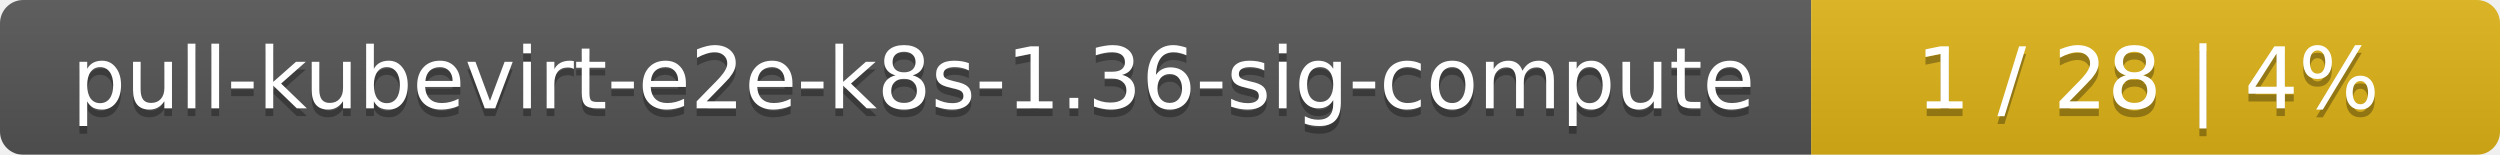
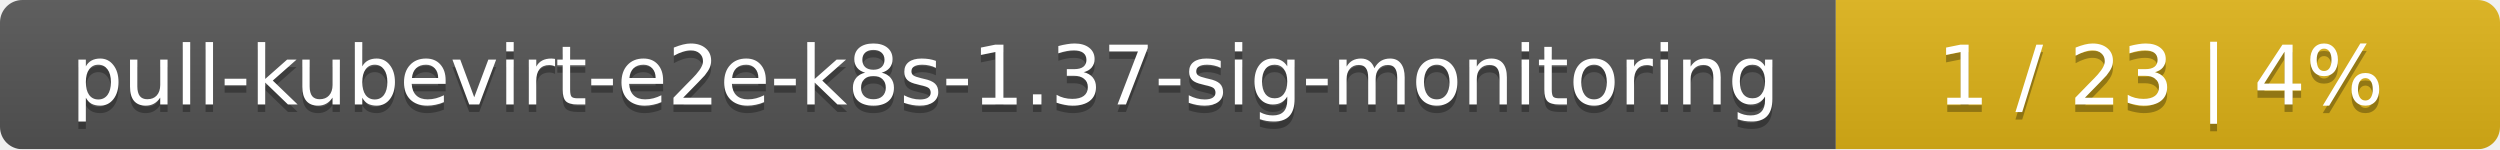
- <svg xmlns="http://www.w3.org/2000/svg" width="323" height="20">
+ <svg xmlns="http://www.w3.org/2000/svg" width="335" height="20">
  <linearGradient id="smooth" x2="0" y2="100%">
    <stop offset="0" stop-color="#bbb" stop-opacity=".1" />
    <stop offset="1" stop-opacity=".1" />
  </linearGradient>
  <mask id="round">
-     <rect width="323" height="20" rx="3" fill="#fff" />
+     <rect width="335" height="20" rx="3" fill="#fff" />
  </mask>
  <g mask="url(#round)">
-     <rect width="234" height="20" fill="#555" />
-     <rect x="234" width="89" height="20" fill="#dfb317" />
-     <rect width="323" height="20" fill="url(#smooth)" />
+     <rect width="246" height="20" fill="#555" />
+     <rect x="246" width="89" height="20" fill="#dfb317" />
+     <rect width="335" height="20" fill="url(#smooth)" />
  </g>
  <g fill="#fff" text-anchor="middle" font-family="DejaVu Sans,Verdana,Geneva,sans-serif" font-size="11">
-     <text x="118" y="15" fill="#010101" fill-opacity=".3">pull-kubevirt-e2e-k8s-1.36-sig-compute</text>
-     <text x="118" y="14">pull-kubevirt-e2e-k8s-1.36-sig-compute</text>
-     <text x="277.5" y="15" fill="#010101" fill-opacity=".3">1 / 28    |    4%</text>
-     <text x="277.5" y="14">1 / 28    |    4%</text>
+     <text x="124" y="15" fill="#010101" fill-opacity=".3">pull-kubevirt-e2e-k8s-1.37-sig-monitoring</text>
+     <text x="124" y="14">pull-kubevirt-e2e-k8s-1.37-sig-monitoring</text>
+     <text x="289.5" y="15" fill="#010101" fill-opacity=".3">1 / 23    |    4%</text>
+     <text x="289.5" y="14">1 / 23    |    4%</text>
  </g>
</svg>
